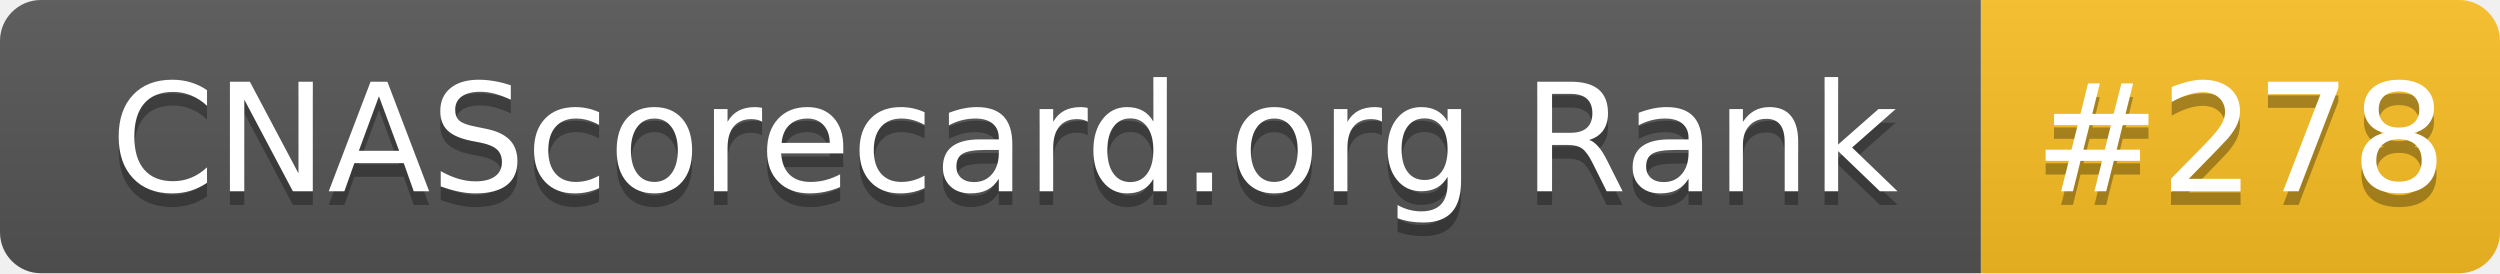
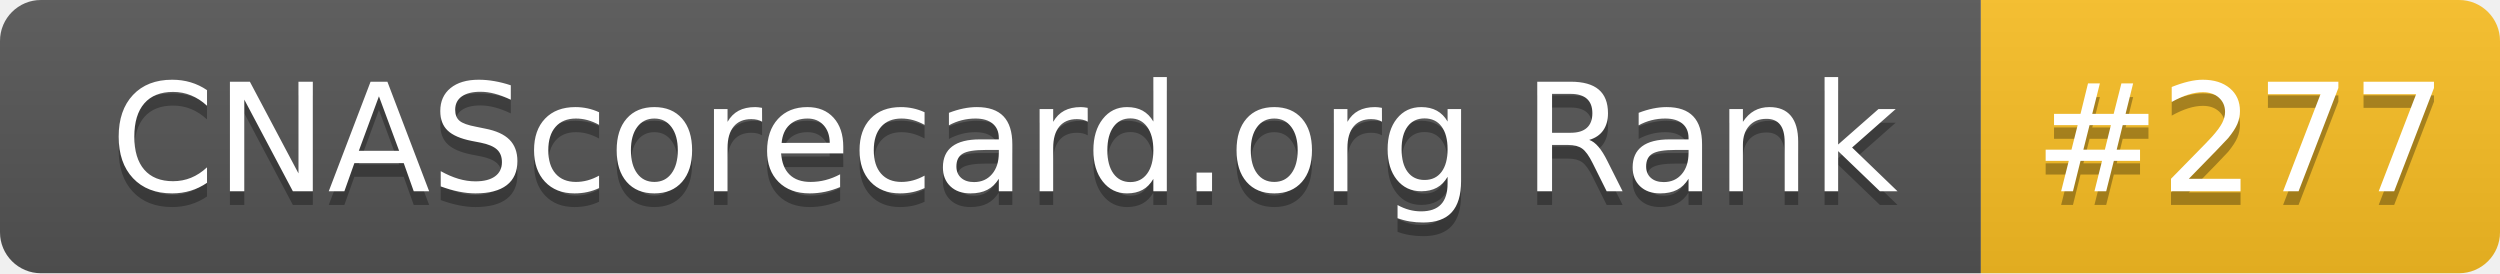
- <svg xmlns="http://www.w3.org/2000/svg" width="183" height="20" role="img" aria-label="CNAScorecard.org Rank: #278">
+ <svg xmlns="http://www.w3.org/2000/svg" width="183" height="20" role="img" aria-label="CNAScorecard.org Rank: #277">
  <linearGradient id="s" x2="0" y2="100%">
    <stop offset="0" stop-color="#bbb" stop-opacity=".1" />
    <stop offset="1" stop-opacity=".1" />
  </linearGradient>
  <clipPath id="r">
    <rect width="183" height="20" rx="3" fill="#fff" />
  </clipPath>
  <g clip-path="url(#r)">
    <rect width="145" height="20" fill="#555" />
    <rect x="145" width="38" height="20" fill="#FBBF24" />
    <rect width="183" height="20" fill="url(#s)" />
  </g>
  <g fill="#fff" text-anchor="middle" font-family="Verdana,Geneva,DejaVu Sans,sans-serif" text-rendering="geometricPrecision" font-size="110">
    <text aria-hidden="true" x="735" y="150" fill="#010101" fill-opacity=".3" transform="scale(.1)" textLength="1350">CNAScorecard.org Rank</text>
    <text x="735" y="140" transform="scale(.1)" fill="#fff" textLength="1350">CNAScorecard.org Rank</text>
-     <text aria-hidden="true" x="1640" y="150" fill="#010101" fill-opacity=".3" transform="scale(.1)" textLength="280">#278</text>
-     <text x="1640" y="140" transform="scale(.1)" fill="#fff" textLength="280">#278</text>
+     <text aria-hidden="true" x="1640" y="150" fill="#010101" fill-opacity=".3" transform="scale(.1)" textLength="280">#277</text>
+     <text x="1640" y="140" transform="scale(.1)" fill="#fff" textLength="280">#277</text>
  </g>
</svg>
